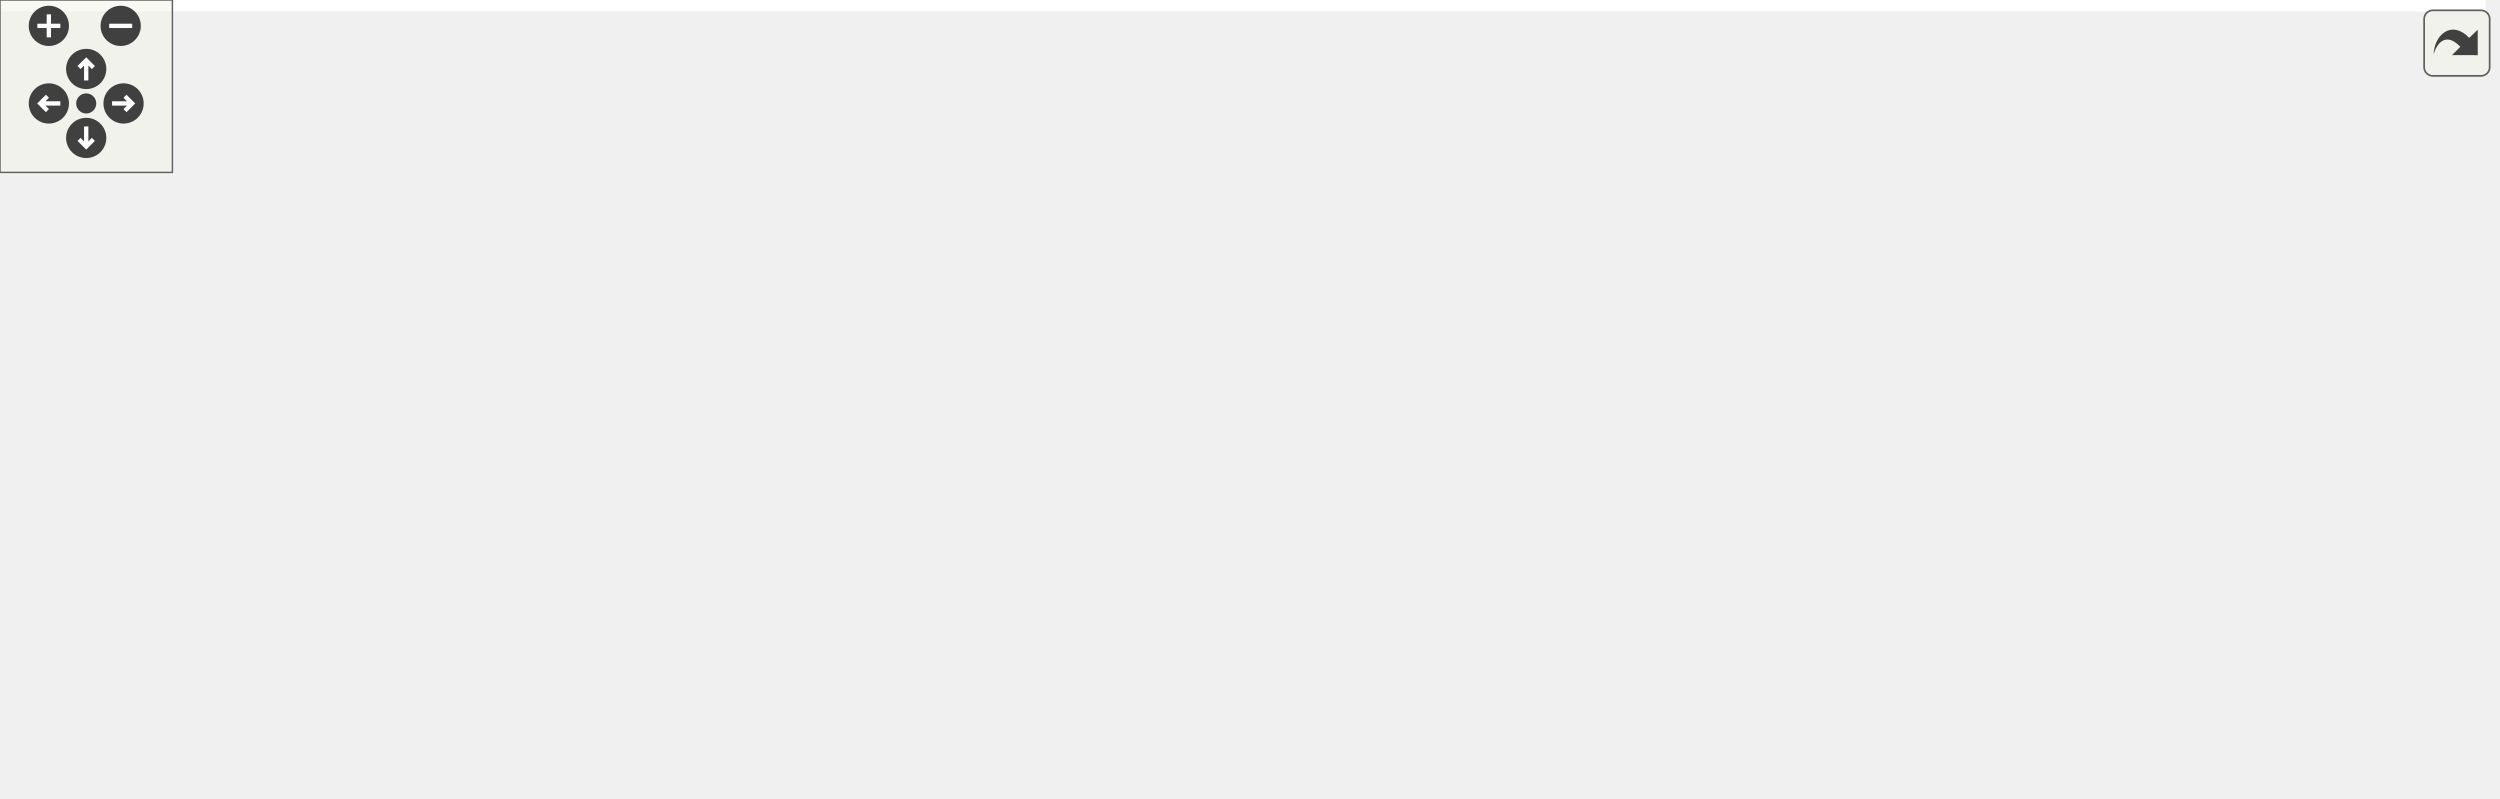
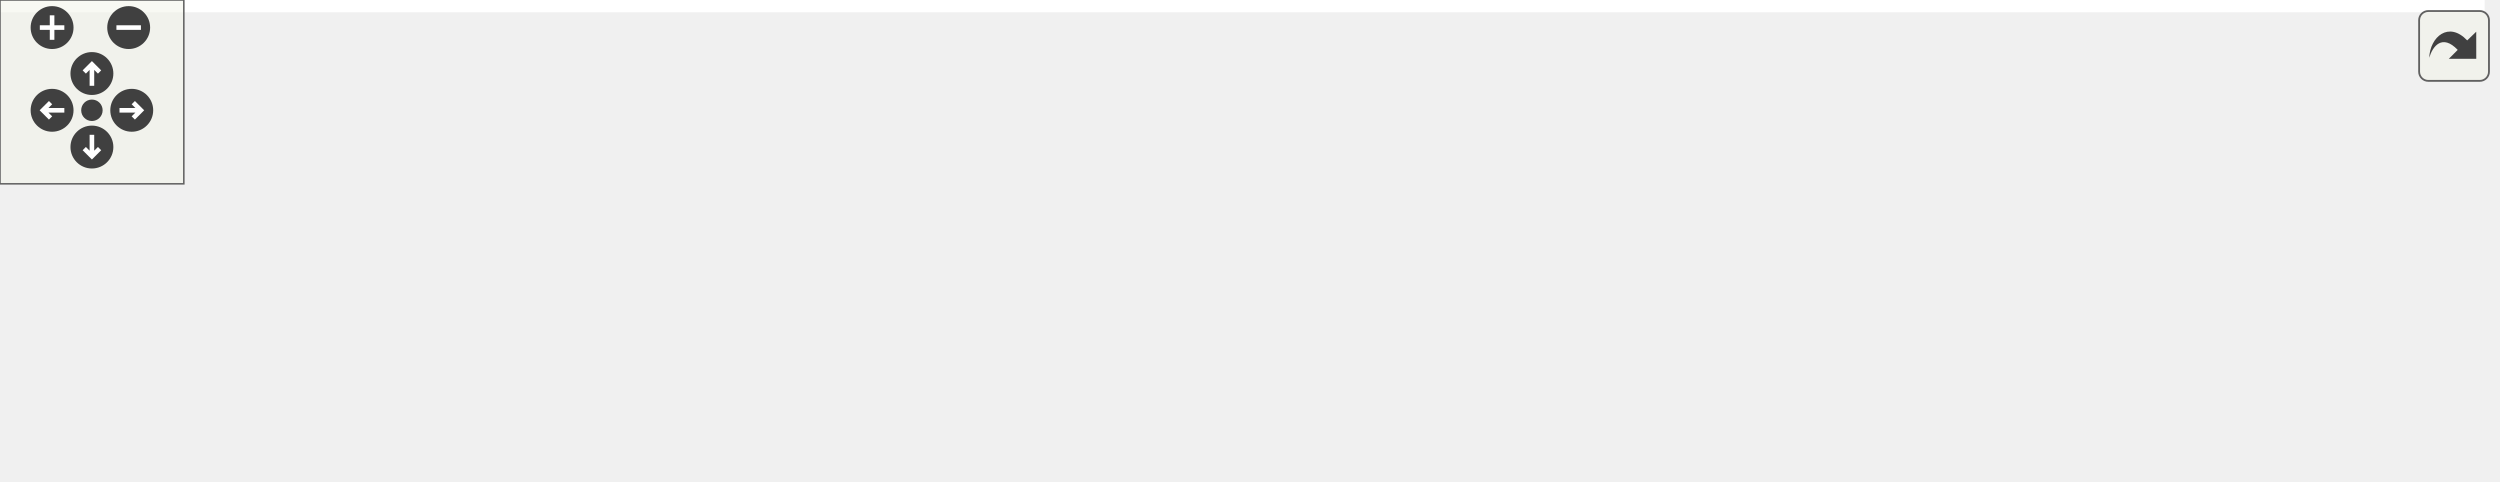
<svg xmlns="http://www.w3.org/2000/svg" xmlns:xlink="http://www.w3.org/1999/xlink" id="main" version="1.1" xml:space="preserve">
  <style type="text/css">
.edge:hover path { stroke: red; }
.edge:hover polygon { stroke: red; fill: red; }
</style>
  <defs>
    <circle id="rim" cx="0" cy="0" r="7" />
    <circle id="rim2" cx="0" cy="0" r="3.5" />
    <g id="zoomPlus">
      <use xlink:href="#rim" fill="#404040">
        <set attributeName="fill" to="#808080" begin="zoomplus.mouseover" end="zoomplus.mouseout" />
      </use>
      <path d="M-4,0h8M0,-4v8" fill="none" stroke="white" stroke-width="1.5" pointer-events="none" />
    </g>
    <g id="zoomMin">
      <use xlink:href="#rim" fill="#404040">
        <set attributeName="fill" to="#808080" begin="zoomminus.mouseover" end="zoomminus.mouseout" />
      </use>
      <path d="M-4,0h8" fill="none" stroke="white" stroke-width="1.5" pointer-events="none" />
    </g>
    <g id="dirArrow">
      <path fill="none" stroke="white" stroke-width="1.5" d="M0,-3.0v7 M-2.5,-0.5L0,-3.0L2.5,-0.5" />
    </g>
    <g id="resetDef">
      <use xlink:href="#rim2" fill="#404040">
        <set attributeName="fill" to="#808080" begin="reset.mouseover" end="reset.mouseout" />
      </use>
    </g>
  </defs>
  <svg id="graph" class="graph">
    <g id="viewport">
-       <polygon fill="#ffffff" stroke="transparent" points="-4,4 -4,-217 865,-217 865,4 -4,4" />
+       <polygon fill="#ffffff" stroke="transparent" points="-4,4 -4,-96.5 811,-96.5 811,4 -4,4" />
      <g id="node1" class="node">
        <g id="a_node1">
          <a xlink:title=" ">
-             <polygon fill="#bfbfbf" stroke="#000000" points="644,-82 644,-134 861,-134 861,-82 644,-82" />
-             <text text-anchor="start" x="652" y="-122" font-family="Helvetica,sans-Serif" font-size="10.00" fill="#000000">gko::preconditioner</text>
-             <text text-anchor="start" x="652" y="-111" font-family="Helvetica,sans-Serif" font-size="10.00" fill="#000000">::Ilu&lt; LSolverTypeOrValueType,</text>
-             <text text-anchor="start" x="652" y="-100" font-family="Helvetica,sans-Serif" font-size="10.00" fill="#000000"> USolverTypeOrValueType, ReverseApply,</text>
-             <text text-anchor="middle" x="752.5" y="-89" font-family="Helvetica,sans-Serif" font-size="10.00" fill="#000000"> IndexType &gt;::parameters_type</text>
+             <polygon fill="#bfbfbf" stroke="#000000" points="636,-22 636,-63 807,-63 807,-22 636,-22" />
+             <text text-anchor="start" x="644" y="-51" font-family="Helvetica,sans-Serif" font-size="10.00" fill="#000000">gko::preconditioner</text>
+             <text text-anchor="start" x="644" y="-40" font-family="Helvetica,sans-Serif" font-size="10.00" fill="#000000">::Ilu&lt; ValueType, ReverseApply,</text>
+             <text text-anchor="middle" x="721.5" y="-29" font-family="Helvetica,sans-Serif" font-size="10.00" fill="#000000"> IndexType &gt;::parameters_type</text>
          </a>
        </g>
      </g>
      <g id="node2" class="node">
        <g id="a_node2">
          <a xlink:href="classgko_1_1enable__parameters__type.html" target="_top" xlink:title=" ">
-             <polygon fill="#ffffff" stroke="#000000" points="359.5,-170.5 359.5,-211.5 500.5,-211.5 500.5,-170.5 359.5,-170.5" />
-             <text text-anchor="start" x="367.5" y="-199.5" font-family="Helvetica,sans-Serif" font-size="10.00" fill="#000000">gko::enable_parameters</text>
-             <text text-anchor="start" x="367.5" y="-188.5" font-family="Helvetica,sans-Serif" font-size="10.00" fill="#000000">_type&lt; parameters_type,</text>
-             <text text-anchor="middle" x="430" y="-177.5" font-family="Helvetica,sans-Serif" font-size="10.00" fill="#000000"> Factory &gt;</text>
+             <polygon fill="#ffffff" stroke="#000000" points="357,-50 357,-91 498,-91 498,-50 357,-50" />
+             <text text-anchor="start" x="365" y="-79" font-family="Helvetica,sans-Serif" font-size="10.00" fill="#000000">gko::enable_parameters</text>
+             <text text-anchor="start" x="365" y="-68" font-family="Helvetica,sans-Serif" font-size="10.00" fill="#000000">_type&lt; parameters_type,</text>
+             <text text-anchor="middle" x="427.5" y="-57" font-family="Helvetica,sans-Serif" font-size="10.00" fill="#000000"> Factory &gt;</text>
          </a>
        </g>
      </g>
      <g id="edge1" class="edge">
-         <path fill="none" stroke="#191970" d="M510.646,-171.177C546.071,-162.383 588.139,-151.82 626,-142 635.796,-139.459 646.008,-136.775 656.197,-134.073" />
-         <polygon fill="#191970" stroke="#191970" points="509.703,-167.805 500.839,-173.609 511.388,-174.599 509.703,-167.805" />
+         <path fill="none" stroke="#191970" d="M508.428,-64.272C542.307,-61.517 582.086,-58.089 618,-54.5 623.85,-53.915 629.883,-53.286 635.957,-52.632" />
+         <polygon fill="#191970" stroke="#191970" points="507.8,-60.811 498.114,-65.104 508.364,-67.788 507.8,-60.811" />
      </g>
      <g id="node3" class="node">
        <g id="a_node3">
          <a xlink:href="classgko_1_1enable__parameters__type.html" target="_top" xlink:title="The enable_parameters_type mixin is used to create a base implementation of the factory parameters st...">
-             <polygon fill="#ffffff" stroke="#000000" points="0,-170.5 0,-211.5 179,-211.5 179,-170.5 0,-170.5" />
-             <text text-anchor="start" x="8" y="-199.5" font-family="Helvetica,sans-Serif" font-size="10.00" fill="#000000">gko::enable_parameters</text>
-             <text text-anchor="start" x="8" y="-188.5" font-family="Helvetica,sans-Serif" font-size="10.00" fill="#000000">_type&lt; ConcreteParametersType,</text>
-             <text text-anchor="middle" x="89.5" y="-177.5" font-family="Helvetica,sans-Serif" font-size="10.00" fill="#000000"> Factory &gt;</text>
+             <polygon fill="#ffffff" stroke="#000000" points="0,-50 0,-91 179,-91 179,-50 0,-50" />
+             <text text-anchor="start" x="8" y="-79" font-family="Helvetica,sans-Serif" font-size="10.00" fill="#000000">gko::enable_parameters</text>
+             <text text-anchor="start" x="8" y="-68" font-family="Helvetica,sans-Serif" font-size="10.00" fill="#000000">_type&lt; ConcreteParametersType,</text>
+             <text text-anchor="middle" x="89.5" y="-57" font-family="Helvetica,sans-Serif" font-size="10.00" fill="#000000"> Factory &gt;</text>
          </a>
        </g>
      </g>
      <g id="edge2" class="edge">
-         <path fill="none" stroke="#ffa500" stroke-dasharray="5,2" d="M189.445,-191C243.966,-191 310.155,-191 359.292,-191" />
-         <polygon fill="#ffa500" stroke="#ffa500" points="189.408,-187.5 179.408,-191 189.408,-194.5 189.408,-187.5" />
-         <text text-anchor="start" x="217.5" y="-205" font-family="Helvetica,sans-Serif" font-size="10.00" fill="#000000"> &lt; parameters_type,</text>
-         <text text-anchor="middle" x="268" y="-194" font-family="Helvetica,sans-Serif" font-size="10.00" fill="#000000"> Factory &gt;</text>
+         <path fill="none" stroke="#ffa500" stroke-dasharray="5,2" d="M189.453,-70.5C243.296,-70.5 308.433,-70.5 356.949,-70.5" />
+         <polygon fill="#ffa500" stroke="#ffa500" points="189.19,-67 179.19,-70.5 189.19,-74 189.19,-67" />
+         <text text-anchor="start" x="217.5" y="-84.5" font-family="Helvetica,sans-Serif" font-size="10.00" fill="#000000"> &lt; parameters_type,</text>
+         <text text-anchor="middle" x="268" y="-73.5" font-family="Helvetica,sans-Serif" font-size="10.00" fill="#000000"> Factory &gt;</text>
      </g>
      <g id="node4" class="node">
        <g id="a_node4">
          <a xlink:title=" ">
-             <polygon fill="#ffffff" stroke="#bfbfbf" points="366.5,-121 366.5,-151 493.5,-151 493.5,-121 366.5,-121" />
-             <text text-anchor="start" x="374.5" y="-139" font-family="Helvetica,sans-Serif" font-size="10.00" fill="#000000">std::shared_ptr&lt; const</text>
-             <text text-anchor="middle" x="430" y="-128" font-family="Helvetica,sans-Serif" font-size="10.00" fill="#000000"> gko::LinOpFactory &gt;</text>
+             <polygon fill="#ffffff" stroke="#bfbfbf" points="364,-.5 364,-30.5 491,-30.5 491,-.5 364,-.5" />
+             <text text-anchor="start" x="372" y="-18.5" font-family="Helvetica,sans-Serif" font-size="10.00" fill="#000000">std::shared_ptr&lt; const</text>
+             <text text-anchor="middle" x="427.5" y="-7.5" font-family="Helvetica,sans-Serif" font-size="10.00" fill="#000000"> gko::LinOpFactory &gt;</text>
          </a>
        </g>
      </g>
      <g id="edge3" class="edge">
-         <path fill="none" stroke="#9a32cd" stroke-dasharray="5,2" d="M503.735,-129.598C545.193,-125.999 597.723,-121.438 643.818,-117.436" />
-         <polygon fill="#9a32cd" stroke="#9a32cd" points="503.375,-126.116 493.716,-130.468 503.981,-133.09 503.375,-126.116" />
-         <text text-anchor="middle" x="573.5" y="-130" font-family="Helvetica,sans-Serif" font-size="10.00" fill="#000000"> factorization_factory</text>
+         <path fill="none" stroke="#9a32cd" stroke-dasharray="5,2" d="M501.442,-14.934C536.817,-15.402 579.709,-17.045 618,-21.5 623.828,-22.178 629.816,-23.015 635.833,-23.96" />
+         <polygon fill="#9a32cd" stroke="#9a32cd" points="501.233,-11.432 491.197,-14.829 501.161,-18.432 501.233,-11.432" />
+         <text text-anchor="middle" x="567" y="-46.5" font-family="Helvetica,sans-Serif" font-size="10.00" fill="#000000"> u_solver_factory</text>
+         <text text-anchor="middle" x="567" y="-35.5" font-family="Helvetica,sans-Serif" font-size="10.00" fill="#000000">l_solver_factory</text>
+         <text text-anchor="middle" x="567" y="-24.5" font-family="Helvetica,sans-Serif" font-size="10.00" fill="#000000">factorization_factory</text>
      </g>
      <g id="node5" class="node">
        <g id="a_node5">
          <a xlink:title="STL class.">
-             <polygon fill="#ffffff" stroke="#bfbfbf" points="30.5,-70.5 30.5,-89.5 148.5,-89.5 148.5,-70.5 30.5,-70.5" />
-             <text text-anchor="middle" x="89.5" y="-77.5" font-family="Helvetica,sans-Serif" font-size="10.00" fill="#000000">std::shared_ptr&lt; T &gt;</text>
+             <polygon fill="#ffffff" stroke="#bfbfbf" points="30.5,-6 30.5,-25 148.5,-25 148.5,-6 30.5,-6" />
+             <text text-anchor="middle" x="89.5" y="-13" font-family="Helvetica,sans-Serif" font-size="10.00" fill="#000000">std::shared_ptr&lt; T &gt;</text>
          </a>
        </g>
      </g>
      <g id="edge4" class="edge">
-         <path fill="none" stroke="#ffa500" stroke-dasharray="5,2" d="M123.979,-92.963C144.828,-100.281 172.107,-108.948 197,-114 253.544,-125.476 319.048,-130.989 366.175,-133.625" />
-         <polygon fill="#ffa500" stroke="#ffa500" points="124.894,-89.573 114.299,-89.5 122.536,-96.164 124.894,-89.573" />
-         <text text-anchor="middle" x="268" y="-134" font-family="Helvetica,sans-Serif" font-size="10.00" fill="#000000"> &lt; const gko::LinOpFactory &gt;</text>
-       </g>
-       <g id="node6" class="node">
-         <g id="a_node6">
-           <a xlink:title=" ">
-             <polygon fill="#ffffff" stroke="#bfbfbf" points="358.5,-60.5 358.5,-101.5 501.5,-101.5 501.5,-60.5 358.5,-60.5" />
-             <text text-anchor="start" x="366.5" y="-89.5" font-family="Helvetica,sans-Serif" font-size="10.00" fill="#000000">std::shared_ptr&lt; const</text>
-             <text text-anchor="start" x="366.5" y="-78.5" font-family="Helvetica,sans-Serif" font-size="10.00" fill="#000000"> gko::detail::factory</text>
-             <text text-anchor="middle" x="430" y="-67.5" font-family="Helvetica,sans-Serif" font-size="10.00" fill="#000000">_type&lt; l_solver_type &gt; &gt;</text>
-           </a>
-         </g>
-       </g>
-       <g id="edge6" class="edge">
-         <path fill="none" stroke="#ffa500" stroke-dasharray="5,2" d="M159.003,-80.204C217.117,-80.375 299.691,-80.617 358.387,-80.79" />
-         <polygon fill="#ffa500" stroke="#ffa500" points="158.821,-76.704 148.811,-80.174 158.8,-83.704 158.821,-76.704" />
-         <text text-anchor="start" x="209" y="-105" font-family="Helvetica,sans-Serif" font-size="10.00" fill="#000000"> &lt; const gko::detail</text>
-         <text text-anchor="start" x="209" y="-94" font-family="Helvetica,sans-Serif" font-size="10.00" fill="#000000">::factory_type&lt; l_solver</text>
-         <text text-anchor="middle" x="268" y="-83" font-family="Helvetica,sans-Serif" font-size="10.00" fill="#000000">_type &gt; &gt;</text>
-       </g>
-       <g id="node7" class="node">
-         <g id="a_node7">
-           <a xlink:title=" ">
-             <polygon fill="#ffffff" stroke="#bfbfbf" points="357,-.5 357,-41.5 503,-41.5 503,-.5 357,-.5" />
-             <text text-anchor="start" x="365" y="-29.5" font-family="Helvetica,sans-Serif" font-size="10.00" fill="#000000">std::shared_ptr&lt; const</text>
-             <text text-anchor="start" x="365" y="-18.5" font-family="Helvetica,sans-Serif" font-size="10.00" fill="#000000"> gko::detail::factory</text>
-             <text text-anchor="middle" x="430" y="-7.5" font-family="Helvetica,sans-Serif" font-size="10.00" fill="#000000">_type&lt; u_solver_type &gt; &gt;</text>
-           </a>
-         </g>
-       </g>
-       <g id="edge8" class="edge">
-         <path fill="none" stroke="#ffa500" stroke-dasharray="5,2" d="M121.544,-66.728C142.623,-58.561 171.018,-48.614 197,-43 249.821,-31.586 310.647,-26.094 356.904,-23.451" />
-         <polygon fill="#ffa500" stroke="#ffa500" points="120.133,-63.522 112.118,-70.451 122.704,-70.033 120.133,-63.522" />
-         <text text-anchor="start" x="207.5" y="-68" font-family="Helvetica,sans-Serif" font-size="10.00" fill="#000000"> &lt; const gko::detail</text>
-         <text text-anchor="start" x="207.5" y="-57" font-family="Helvetica,sans-Serif" font-size="10.00" fill="#000000">::factory_type&lt; u_solver</text>
-         <text text-anchor="middle" x="268" y="-46" font-family="Helvetica,sans-Serif" font-size="10.00" fill="#000000">_type &gt; &gt;</text>
-       </g>
-       <g id="edge5" class="edge">
-         <path fill="none" stroke="#9a32cd" stroke-dasharray="5,2" d="M511.897,-87.588C547.03,-90.44 588.534,-93.842 626,-97 631.821,-97.491 637.793,-97.998 643.821,-98.512" />
-         <polygon fill="#9a32cd" stroke="#9a32cd" points="511.939,-84.08 501.688,-86.761 511.373,-91.057 511.939,-84.08" />
-         <text text-anchor="middle" x="573.5" y="-100" font-family="Helvetica,sans-Serif" font-size="10.00" fill="#000000"> l_solver_factory</text>
-       </g>
-       <g id="edge7" class="edge">
-         <path fill="none" stroke="#9a32cd" stroke-dasharray="5,2" d="M512.802,-42.76C547.758,-52 588.884,-62.942 626,-73 636.667,-75.891 647.832,-78.942 658.925,-81.99" />
-         <polygon fill="#9a32cd" stroke="#9a32cd" points="513.677,-39.371 503.114,-40.201 511.889,-46.139 513.677,-39.371" />
-         <text text-anchor="middle" x="573.5" y="-76" font-family="Helvetica,sans-Serif" font-size="10.00" fill="#000000"> u_solver_factory</text>
+         <path fill="none" stroke="#ffa500" stroke-dasharray="5,2" d="M158.939,-15.5C219.157,-15.5 305.584,-15.5 363.994,-15.5" />
+         <polygon fill="#ffa500" stroke="#ffa500" points="158.762,-12 148.762,-15.5 158.762,-19 158.762,-12" />
+         <text text-anchor="middle" x="268" y="-18.5" font-family="Helvetica,sans-Serif" font-size="10.00" fill="#000000"> &lt; const gko::LinOpFactory &gt;</text>
      </g>
    </g>
  </svg>
  <g id="navigator" transform="translate(0 0)" fill="#404254">
    <rect fill="#f2f5e9" fill-opacity="0.5" stroke="#606060" stroke-width=".5" x="0" y="0" width="60" height="60" />
    <use id="zoomplus" xlink:href="#zoomPlus" x="17" y="9" />
    <use id="zoomminus" xlink:href="#zoomMin" x="42" y="9" />
    <use id="reset" xlink:href="#resetDef" x="30" y="36" />
    <g id="arrowUp" xlink:href="#dirArrow" transform="translate(30 24)">
      <use xlink:href="#rim" fill="#404040">
        <set attributeName="fill" to="#808080" begin="arrowUp.mouseover" end="arrowUp.mouseout" />
      </use>
      <path fill="none" stroke="white" stroke-width="1.5" d="M0,-3.0v7 M-2.5,-0.5L0,-3.0L2.5,-0.5" />
    </g>
    <g id="arrowRight" xlink:href="#dirArrow" transform="rotate(90) translate(36 -43)">
      <use xlink:href="#rim" fill="#404040">
        <set attributeName="fill" to="#808080" begin="arrowRight.mouseover" end="arrowRight.mouseout" />
      </use>
      <path fill="none" stroke="white" stroke-width="1.5" d="M0,-3.0v7 M-2.5,-0.5L0,-3.0L2.5,-0.5" />
    </g>
    <g id="arrowDown" xlink:href="#dirArrow" transform="rotate(180) translate(-30 -48)">
      <use xlink:href="#rim" fill="#404040">
        <set attributeName="fill" to="#808080" begin="arrowDown.mouseover" end="arrowDown.mouseout" />
      </use>
      <path fill="none" stroke="white" stroke-width="1.5" d="M0,-3.0v7 M-2.5,-0.5L0,-3.0L2.5,-0.5" />
    </g>
    <g id="arrowLeft" xlink:href="#dirArrow" transform="rotate(270) translate(-36 17)">
      <use xlink:href="#rim" fill="#404040">
        <set attributeName="fill" to="#808080" begin="arrowLeft.mouseover" end="arrowLeft.mouseout" />
      </use>
      <path fill="none" stroke="white" stroke-width="1.5" d="M0,-3.0v7 M-2.5,-0.5L0,-3.0L2.5,-0.5" />
    </g>
  </g>
  <svg viewBox="0 0 15 15" width="100%" height="30px" preserveAspectRatio="xMaxYMin meet">
    <g id="arrow_out" transform="scale(0.3 0.3)">
      <a xlink:href="structgko_1_1preconditioner_1_1Ilu_1_1parameters__type__coll__graph_org.svg" target="_base">
        <rect id="button" ry="5" rx="5" y="6" x="6" height="38" width="38" fill="#f2f5e9" fill-opacity="0.5" stroke="#606060" stroke-width="1.0" />
        <path id="arrow" d="M 11.5,31.437 C 11.94,20.098 22.043,11.323 32.159,21.979 L 37.069,17.246 C 37.069,17.246 37.088,32 37.088,32 L 22.16,31.978 C 22.16,31.978 26.998,27.14 26.998,27.14 C 18.529,18.264 13.292,25.23 11.5,31.437 z" style="fill:#404040;" />
      </a>
    </g>
  </svg>
</svg>
